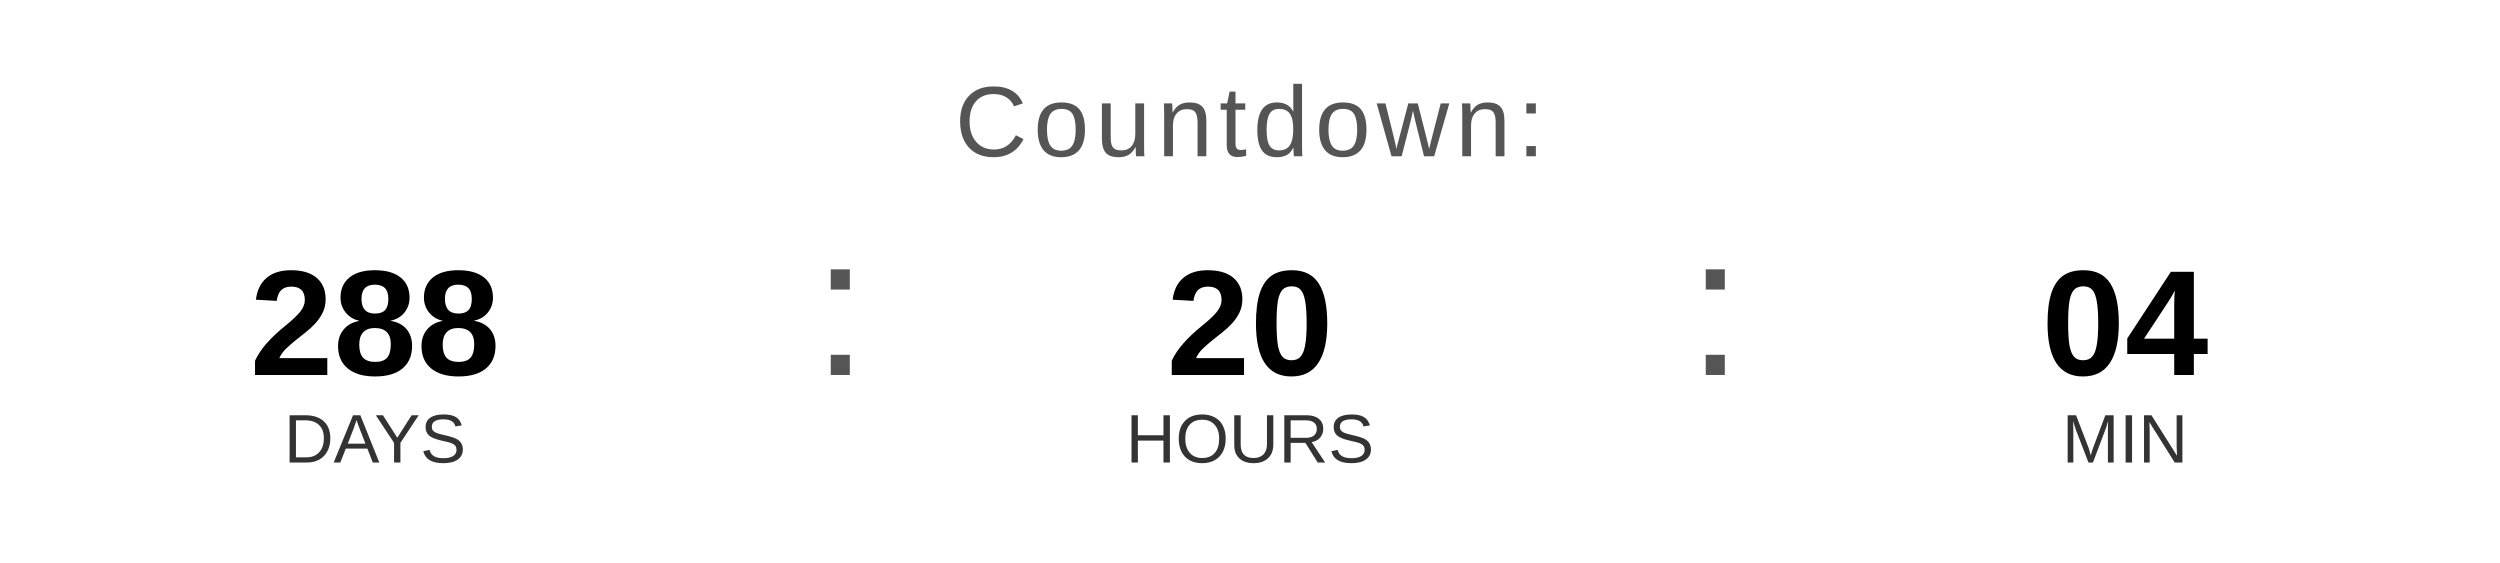
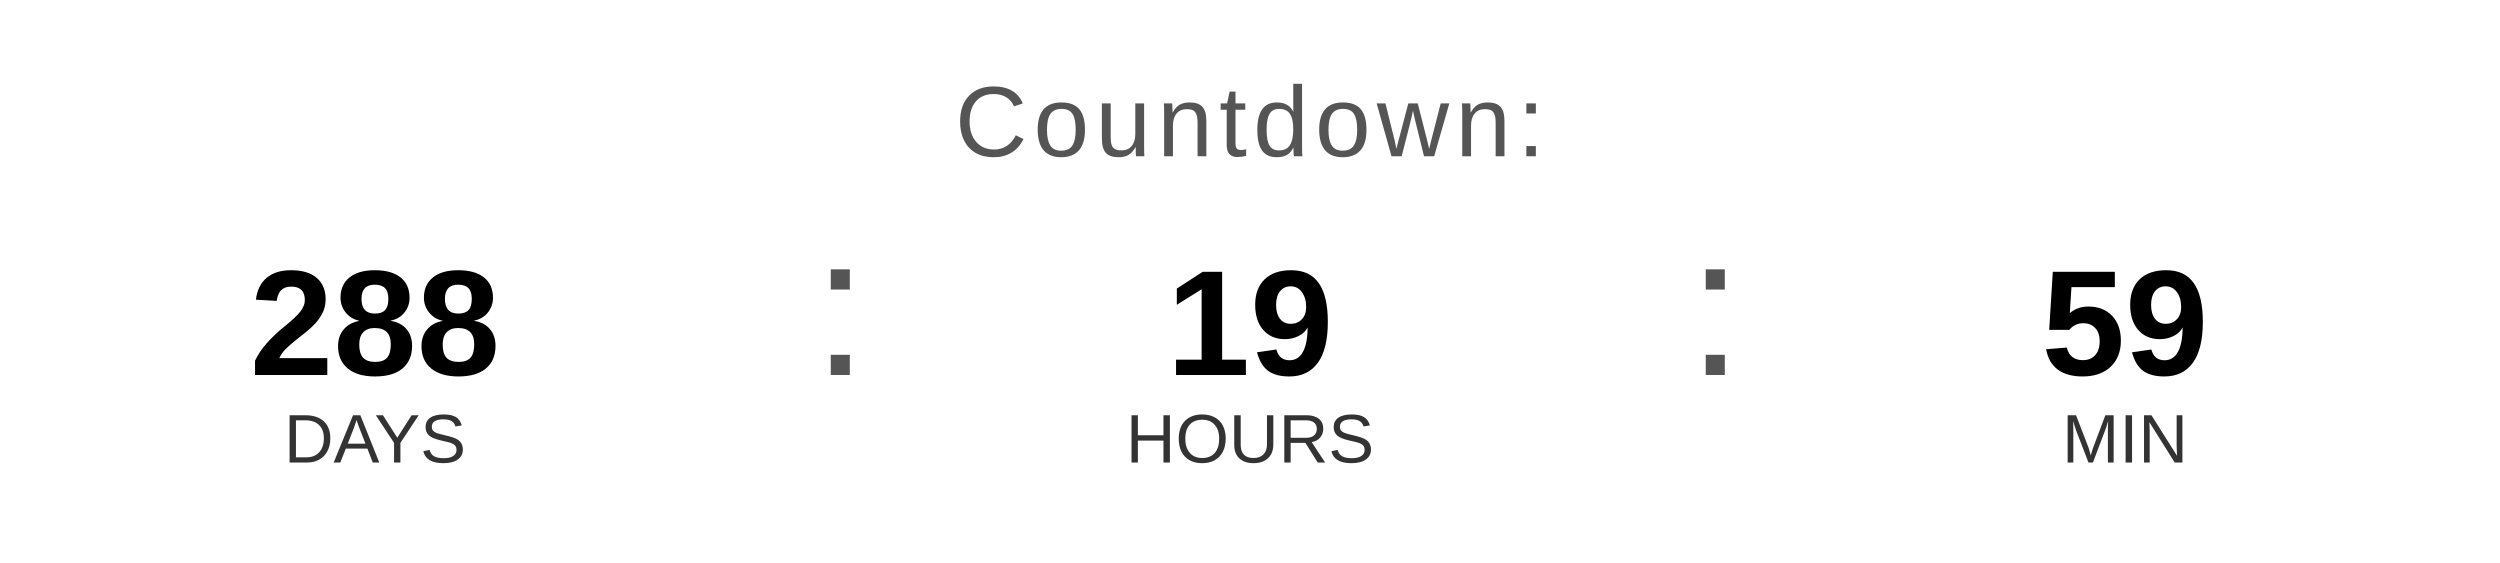
<svg xmlns="http://www.w3.org/2000/svg" width="400" height="90" viewBox="0 0 400 90">
  <text x="200" y="25" font-family="Arial, Helvetica, sans-serif" font-size="16" fill="#555555" text-anchor="middle" letter-spacing="1">
    Countdown:
  </text>
  <text x="60" y="60" font-family="Arial, Helvetica, sans-serif" font-size="24" font-weight="bold" fill="#000000" text-anchor="middle">288</text>
  <text x="60" y="74" font-family="Arial, Helvetica, sans-serif" font-size="11" fill="#333333" text-anchor="middle">DAYS</text>
  <text x="130" y="60" font-family="Arial, sans-serif" font-size="32" fill="#555555">:</text>
-   <text x="200" y="60" font-family="Arial, Helvetica, sans-serif" font-size="24" font-weight="bold" fill="#000000" text-anchor="middle">20</text>
+   <text x="200" y="60" font-family="Arial, Helvetica, sans-serif" font-size="24" font-weight="bold" fill="#000000" text-anchor="middle">19</text>
  <text x="200" y="74" font-family="Arial, Helvetica, sans-serif" font-size="11" fill="#333333" text-anchor="middle">HOURS</text>
  <text x="270" y="60" font-family="Arial, sans-serif" font-size="32" fill="#555555">:</text>
-   <text x="340" y="60" font-family="Arial, Helvetica, sans-serif" font-size="24" font-weight="bold" fill="#000000" text-anchor="middle">04</text>
+   <text x="340" y="60" font-family="Arial, Helvetica, sans-serif" font-size="24" font-weight="bold" fill="#000000" text-anchor="middle">59</text>
  <text x="340" y="74" font-family="Arial, Helvetica, sans-serif" font-size="11" fill="#333333" text-anchor="middle">MIN</text>
</svg>
